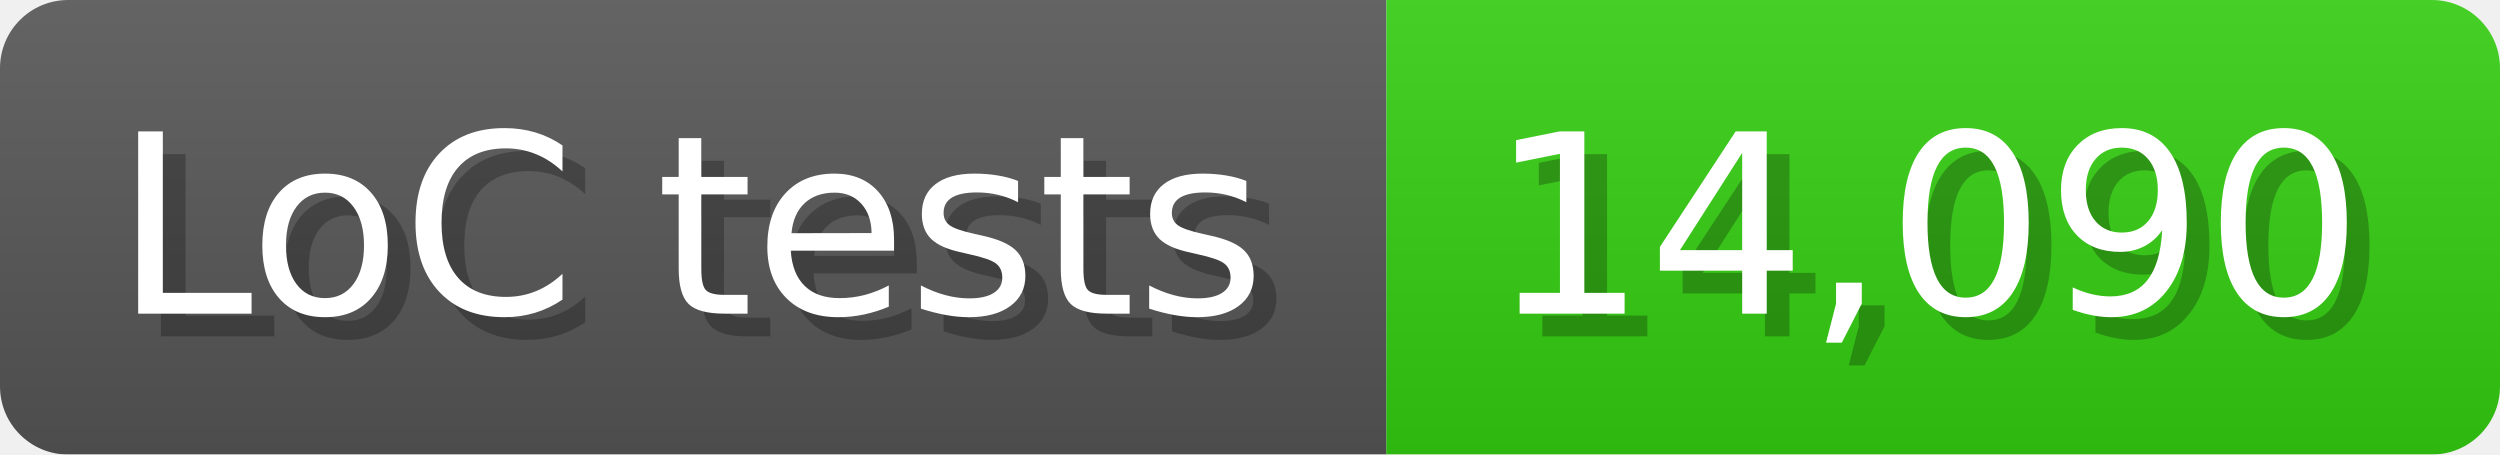
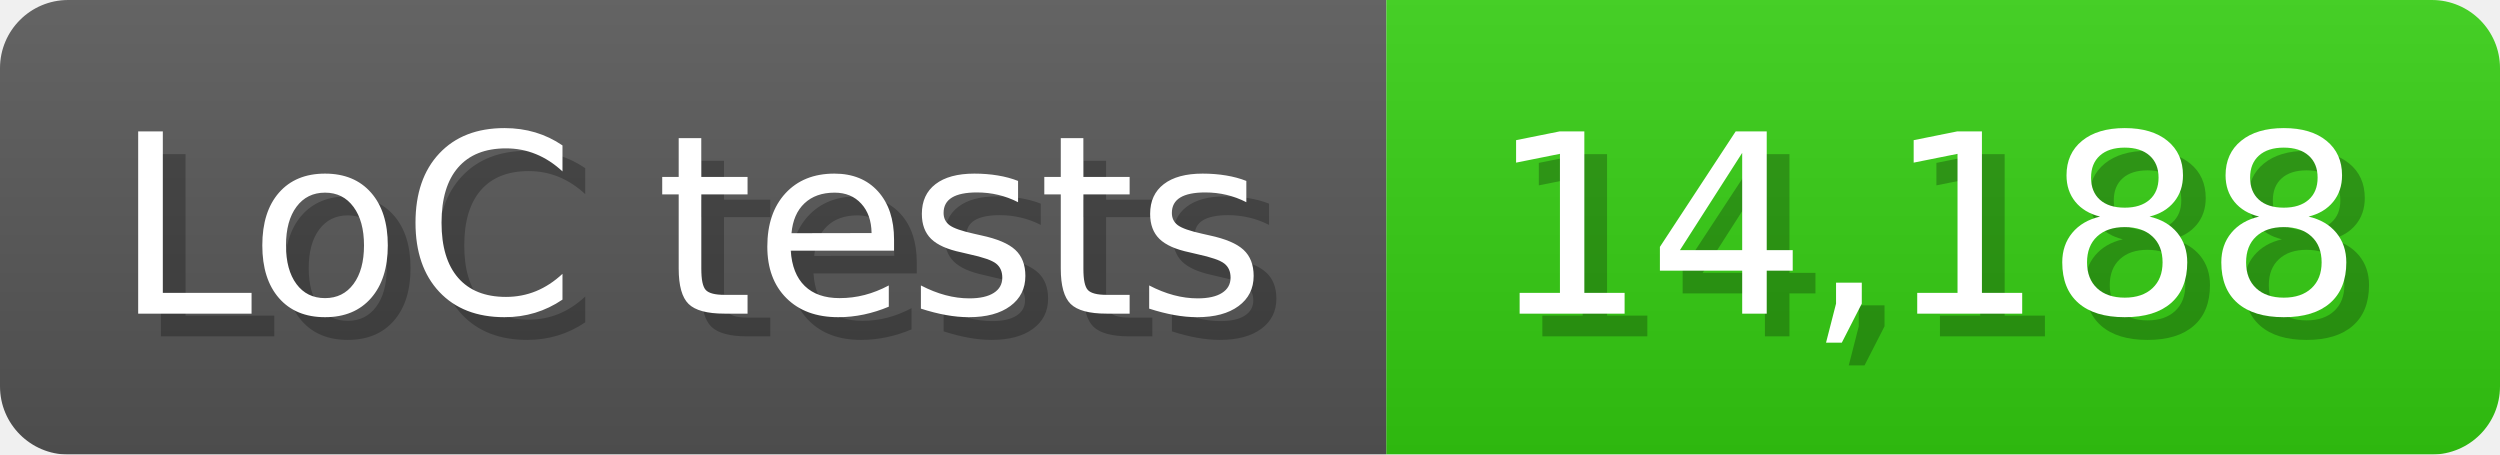
<svg xmlns="http://www.w3.org/2000/svg" width="110" height="20" viewBox="0 0 1100 200">
  <linearGradient id="a" x2="0" y2="100%">
    <stop offset="0" stop-opacity=".1" stop-color="#EEE" />
    <stop offset="1" stop-opacity=".1" />
  </linearGradient>
  <mask id="m">
    <rect width="1100" height="200" rx="30" fill="#FFF" />
  </mask>
  <g mask="url(#m)">
    <rect width="610" height="200" fill="#555" />
    <rect width="490" height="200" fill="#3C1" x="610" />
    <rect width="1100" height="200" fill="url(#a)" />
  </g>
  <g fill="#fff" text-anchor="start" font-family="Verdana,DejaVu Sans,sans-serif" font-size="110">
    <text x="60" y="148" textLength="510" fill="#000" opacity="0.25">LoC tests</text>
    <text x="50" y="138" textLength="510">LoC tests</text>
-     <text x="665" y="148" textLength="390" fill="#000" opacity="0.25">14,090</text>
-     <text x="655" y="138" textLength="390">14,090</text>
+     <text x="665" y="148" textLength="390" fill="#000" opacity="0.25">14,188</text>
+     <text x="655" y="138" textLength="390">14,188</text>
  </g>
</svg>
